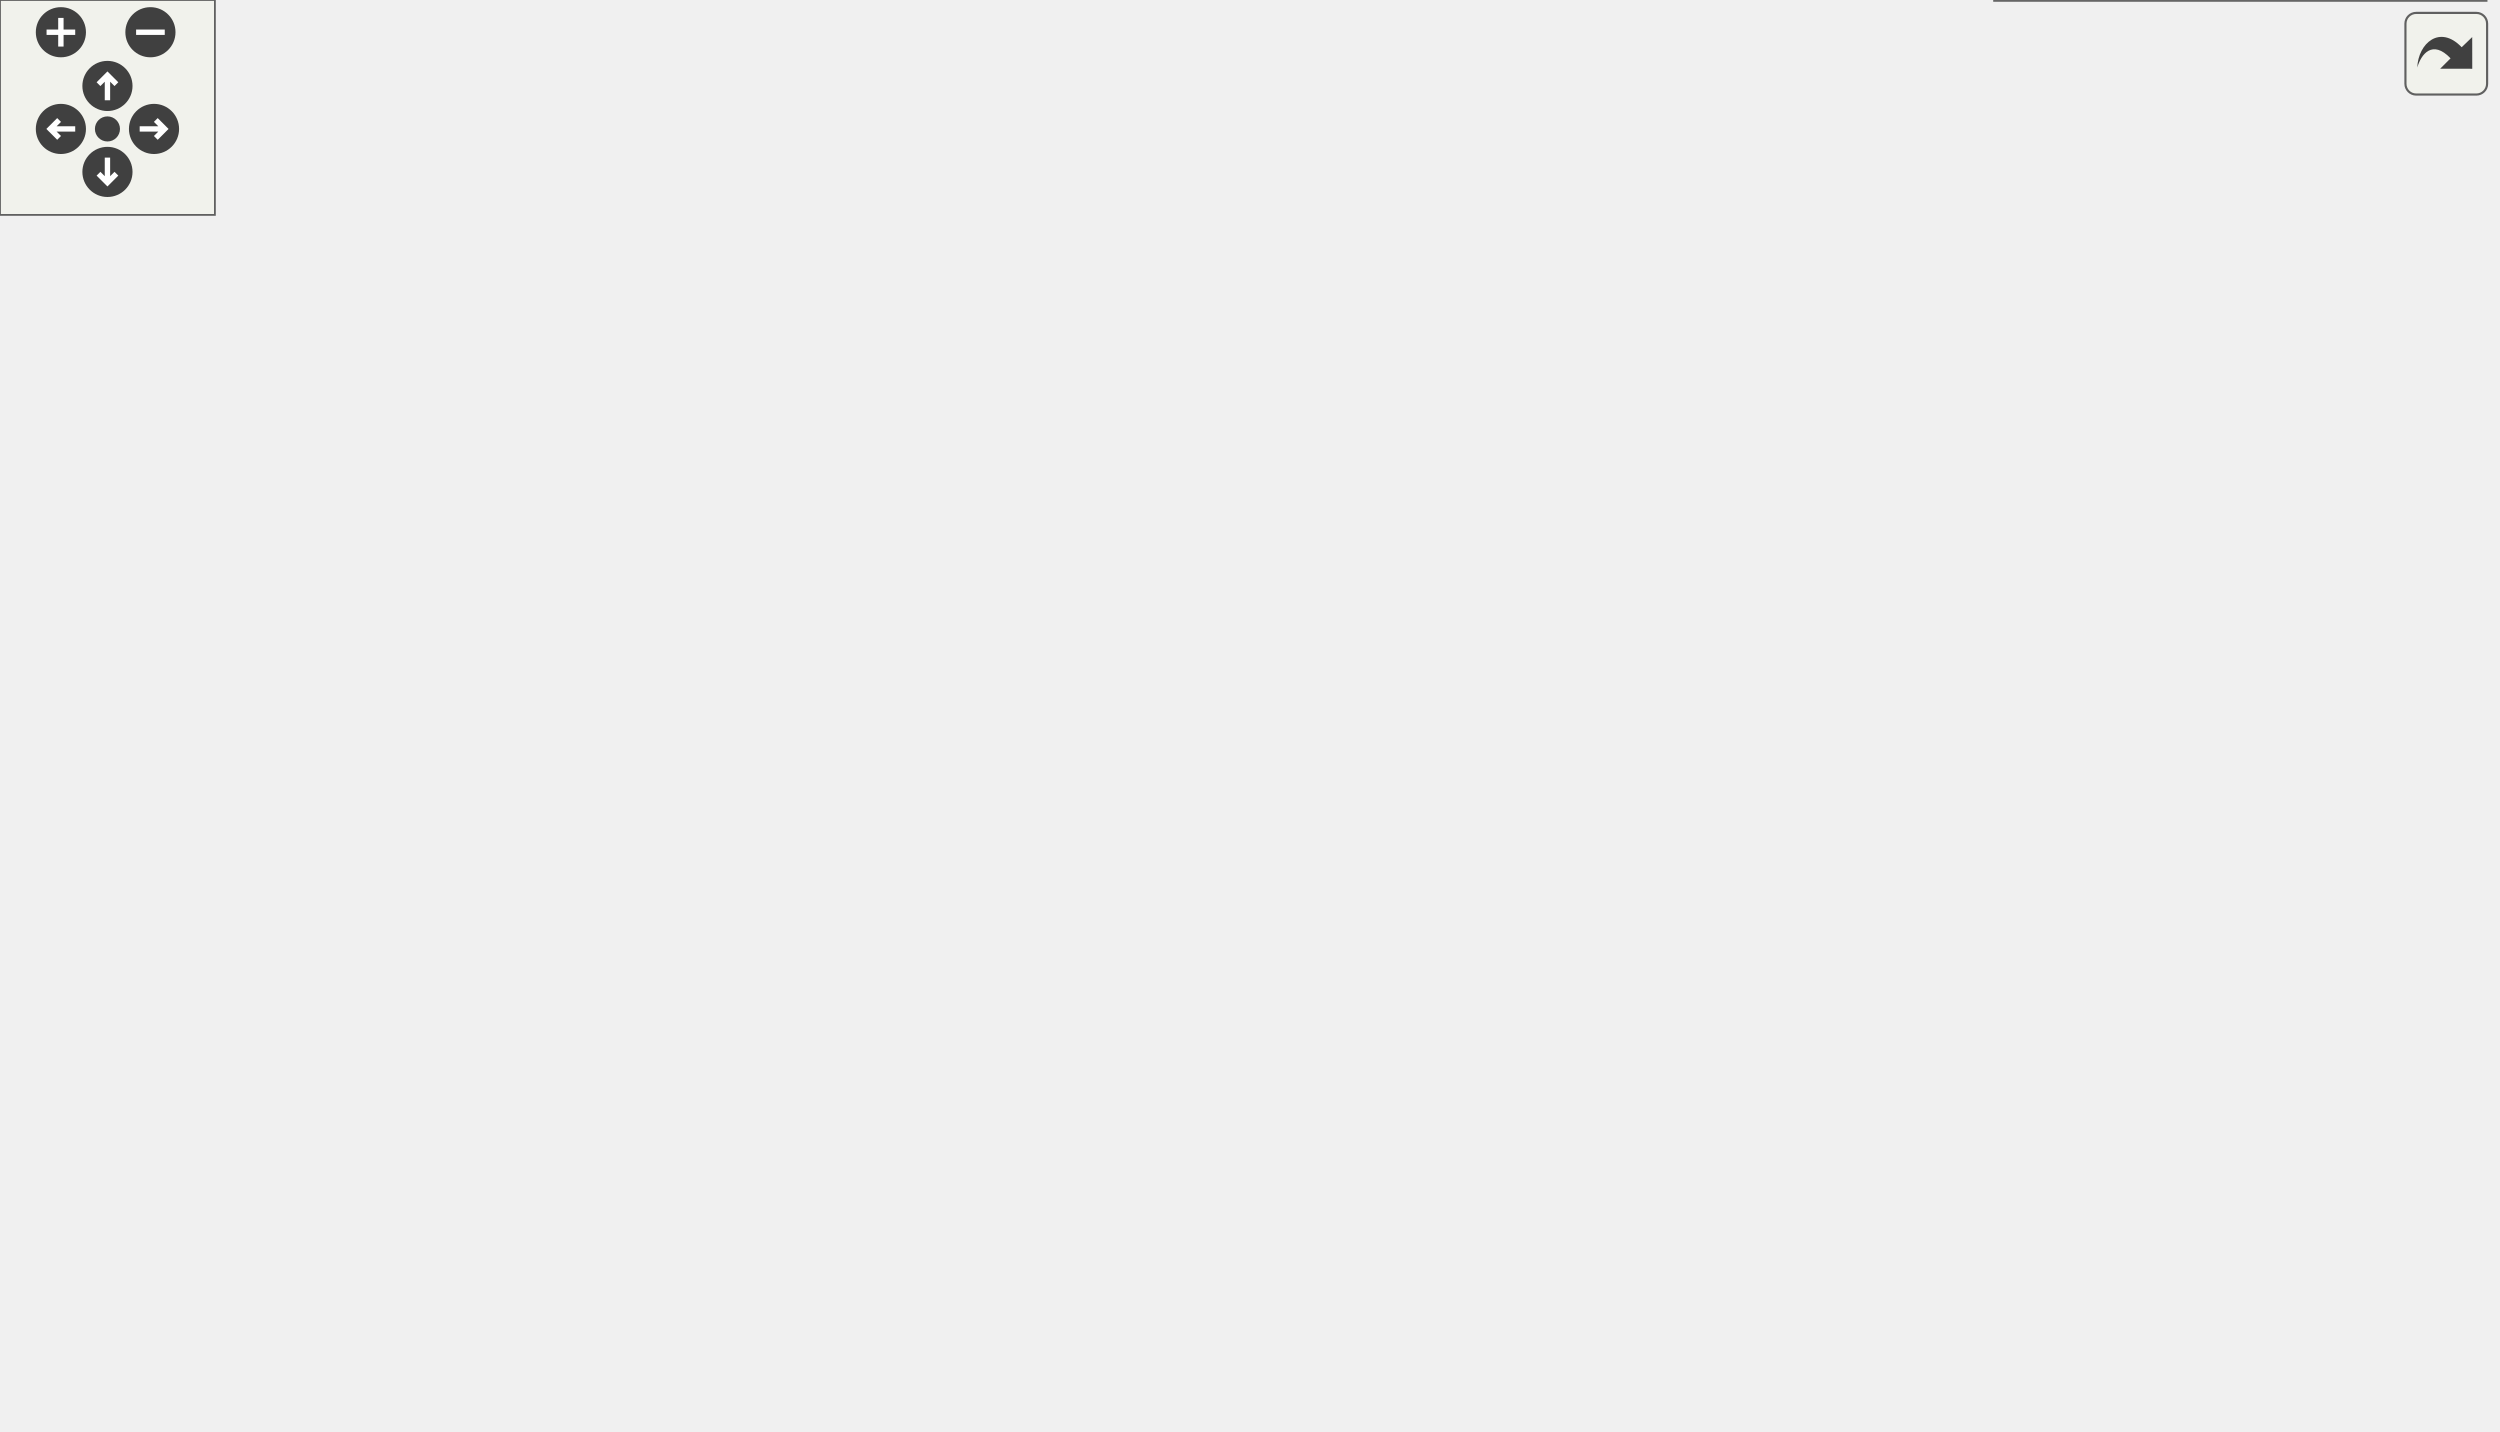
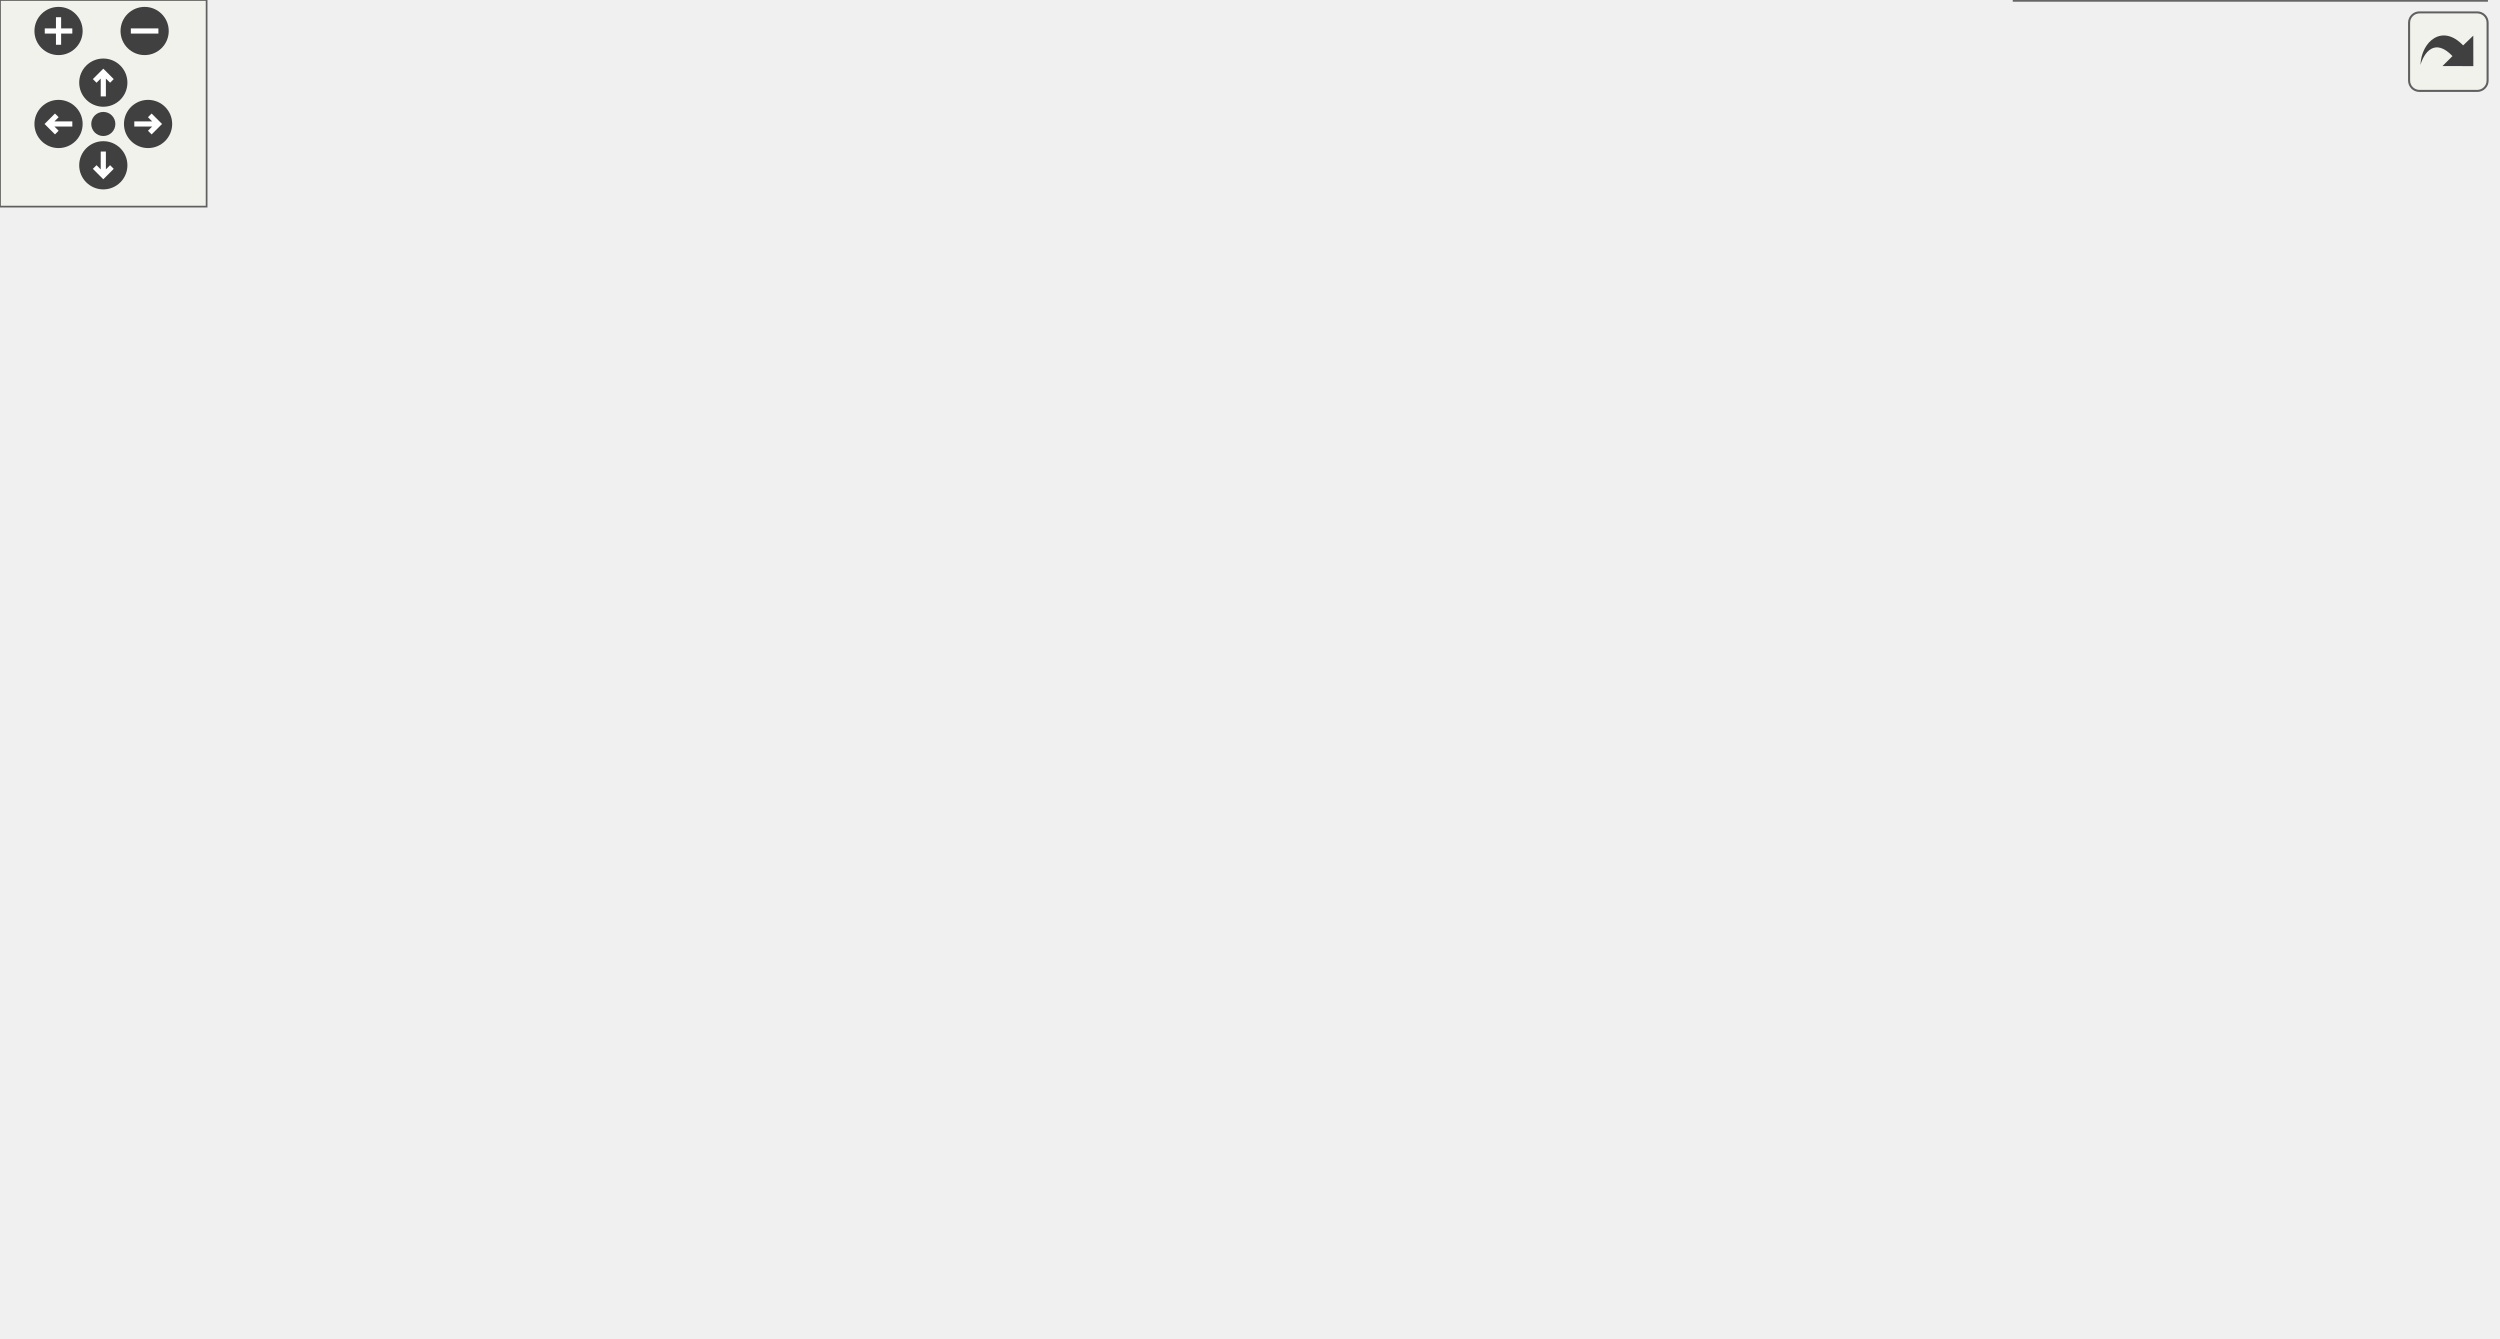
<svg xmlns="http://www.w3.org/2000/svg" xmlns:xlink="http://www.w3.org/1999/xlink" id="main" version="1.1" xml:space="preserve">
  <style type="text/css">
.edge:hover path { stroke: red; }
.edge:hover polygon { stroke: red; fill: red; }
</style>
  <defs>
    <circle id="rim" cx="0" cy="0" r="7" />
    <circle id="rim2" cx="0" cy="0" r="3.5" />
    <g id="zoomPlus">
      <use xlink:href="#rim" fill="#404040">
        <set attributeName="fill" to="#808080" begin="zoomplus.mouseover" end="zoomplus.mouseout" />
      </use>
      <path d="M-4,0h8M0,-4v8" fill="none" stroke="white" stroke-width="1.5" pointer-events="none" />
    </g>
    <g id="zoomMin">
      <use xlink:href="#rim" fill="#404040">
        <set attributeName="fill" to="#808080" begin="zoomminus.mouseover" end="zoomminus.mouseout" />
      </use>
      <path d="M-4,0h8" fill="none" stroke="white" stroke-width="1.5" pointer-events="none" />
    </g>
    <g id="dirArrow">
      <path fill="none" stroke="white" stroke-width="1.5" d="M0,-3.0v7 M-2.5,-0.5L0,-3.0L2.5,-0.5" />
    </g>
    <g id="resetDef">
      <use xlink:href="#rim2" fill="#404040">
        <set attributeName="fill" to="#808080" begin="reset.mouseover" end="reset.mouseout" />
      </use>
    </g>
  </defs>
  <svg id="graph" class="graph">
    <g id="viewport">
      <g id="node1" class="node">
        <g id="a_node1">
          <a xlink:title="Main loop function for the VCU system. Handles car state transitions, pipes dataflow between modules.">
-             <polygon fill="#999999" stroke="#666666" points="38,-226 0,-226 0,-207 38,-207 38,-226" />
-             <text text-anchor="middle" x="19" y="-214" font-family="Helvetica,sans-Serif" font-size="10.00">loop</text>
+             <polygon fill="#999999" stroke="#666666" points="38,-175 0,-175 0,-156 38,-156 38,-175" />
+             <text text-anchor="middle" x="19" y="-163" font-family="Helvetica,sans-Serif" font-size="10.00">loop</text>
          </a>
        </g>
      </g>
      <g id="node2" class="node">
        <g id="a_node2">
          <a xlink:href="Debug_8hpp.html#a306ca7fb070dd487be4ea4ec3de74b85" target="_top" xlink:title="Sends car status debug info via CAN or serial (if enabled).">
-             <polygon fill="white" stroke="#666666" points="180,-302 74,-302 74,-283 180,-283 180,-302" />
-             <text text-anchor="middle" x="127" y="-290" font-family="Helvetica,sans-Serif" font-size="10.00">DBG_STATUS_CAR</text>
+             <polygon fill="white" stroke="#666666" points="194,-291 88,-291 88,-272 194,-272 194,-291" />
+             <text text-anchor="middle" x="141" y="-279" font-family="Helvetica,sans-Serif" font-size="10.00">DBG_STATUS_CAR</text>
          </a>
        </g>
      </g>
      <g id="edge1" class="edge">
-         <path fill="none" stroke="#63b8ff" d="M28.36,-226.34C38.33,-237.62 55.95,-256.16 74,-268.5 79.44,-272.22 85.55,-275.62 91.62,-278.62" />
-         <polygon fill="#63b8ff" stroke="#63b8ff" points="90.47,-281.95 101.01,-282.99 93.42,-275.6 90.47,-281.95" />
+         <path fill="none" stroke="#63b8ff" d="M24.85,-175.15C33.17,-190.98 51.46,-222.76 74,-243.5 84.21,-252.9 97.14,-260.97 108.85,-267.24" />
+         <polygon fill="#63b8ff" stroke="#63b8ff" points="107.4,-270.43 117.89,-271.86 110.58,-264.19 107.4,-270.43" />
      </g>
      <g id="node5" class="node">
        <g id="a_node5">
          <a xlink:href="Debug_8hpp.html#a9a564faad1bd32a5894d3706e38f1067" target="_top" xlink:title="Prints a line to the serial console for throttle debug.">
-             <polygon fill="white" stroke="#666666" points="507,-264 400,-264 400,-245 507,-245 507,-264" />
-             <text text-anchor="middle" x="453.5" y="-252" font-family="Helvetica,sans-Serif" font-size="10.00">DBGLN_THROTTLE</text>
+             <polygon fill="white" stroke="#666666" points="535,-111 428,-111 428,-92 535,-92 535,-111" />
+             <text text-anchor="middle" x="481.5" y="-99" font-family="Helvetica,sans-Serif" font-size="10.00">DBGLN_THROTTLE</text>
          </a>
        </g>
      </g>
      <g id="edge4" class="edge">
-         <path fill="none" stroke="#63b8ff" d="M38.13,-224.35C48.44,-228.44 61.71,-233.08 74,-235.5 183.44,-257.03 313.92,-258.38 389.58,-256.83" />
-         <polygon fill="#63b8ff" stroke="#63b8ff" points="389.96,-260.32 399.88,-256.59 389.8,-253.32 389.96,-260.32" />
+         <path fill="none" stroke="#63b8ff" d="M27.98,-155.84C37.61,-144.99 54.89,-127.93 74,-120.5 188.77,-75.89 335.69,-83.22 417.78,-92.44" />
+         <polygon fill="#63b8ff" stroke="#63b8ff" points="417.61,-95.94 427.95,-93.63 418.43,-88.99 417.61,-95.94" />
      </g>
      <g id="node7" class="node">
        <g id="a_node7">
-           <a xlink:href="classBMS.html#aef0fbca3e0f970d2bbdaec28486b7d59" target="_top" xlink:title="Returns true if HV has been started.">
-             <polygon fill="white" stroke="#666666" points="170.5,-226 83.5,-226 83.5,-207 170.5,-207 170.5,-226" />
-             <text text-anchor="middle" x="127" y="-214" font-family="Helvetica,sans-Serif" font-size="10.00">BMS::hvReady</text>
+           <a xlink:href="classBMS.html#ac4529cdd9f90af5b41eff61d15595852" target="_top" xlink:title="Returns true if HV has been started.">
+             <polygon fill="white" stroke="#666666" points="185.5,-197 96.5,-197 96.5,-178 185.5,-178 185.5,-197" />
+             <text text-anchor="middle" x="141" y="-185" font-family="Helvetica,sans-Serif" font-size="10.00">BMS::hv_ready</text>
          </a>
        </g>
      </g>
      <g id="edge6" class="edge">
-         <path fill="none" stroke="#63b8ff" d="M38.46,-216.5C48.1,-216.5 60.44,-216.5 72.79,-216.5" />
-         <polygon fill="#63b8ff" stroke="#63b8ff" points="73.11,-220 83.11,-216.5 73.11,-213 73.11,-220" />
+         <path fill="none" stroke="#63b8ff" d="M38.23,-168.84C51.11,-171.2 69.08,-174.5 86.35,-177.66" />
+         <polygon fill="#63b8ff" stroke="#63b8ff" points="85.93,-181.14 96.39,-179.51 87.19,-174.26 85.93,-181.14" />
      </g>
      <g id="node8" class="node">
        <g id="a_node8">
+           <a xlink:href="classPedal.html#a4ff4c5cf21550badfbb93b239b6bdee5" target="_top" xlink:title="Updates the CAN frame with the current pedal values.">
+             <polygon fill="white" stroke="#666666" points="208,-159.5 74,-159.5 74,-129.5 208,-129.5 208,-159.5" />
+             <text text-anchor="start" x="82" y="-147.5" font-family="Helvetica,sans-Serif" font-size="10.00">Pedal::pedal_can_frame</text>
+             <text text-anchor="middle" x="141" y="-136.5" font-family="Helvetica,sans-Serif" font-size="10.00">_stop_motor</text>
+           </a>
+         </g>
+       </g>
+       <g id="edge7" class="edge">
+         <path fill="none" stroke="#63b8ff" d="M38.23,-162.31C45.48,-161.04 54.34,-159.49 63.79,-157.84" />
+         <polygon fill="#63b8ff" stroke="#63b8ff" points="64.55,-161.26 73.8,-156.09 63.34,-154.36 64.55,-161.26" />
+       </g>
+       <g id="node9" class="node">
+         <g id="a_node9">
+           <a xlink:href="classPedal.html#aef9f2037f590fd4b41f3c50a7c2b3568" target="_top" xlink:title="Updates pedal sensor readings, applies filtering, and checks for faults.">
+             <polygon fill="white" stroke="#666666" points="199,-234 83,-234 83,-215 199,-215 199,-234" />
+             <text text-anchor="middle" x="141" y="-222" font-family="Helvetica,sans-Serif" font-size="10.00">Pedal::pedal_update</text>
+           </a>
+         </g>
+       </g>
+       <g id="edge8" class="edge">
+         <path fill="none" stroke="#63b8ff" d="M30.35,-175.31C40.66,-184.59 57.32,-198.28 74,-206.5 77.84,-208.39 81.9,-210.1 86.05,-211.65" />
+         <polygon fill="#63b8ff" stroke="#63b8ff" points="85.22,-215.07 95.82,-214.98 87.48,-208.45 85.22,-215.07" />
+       </g>
+       <g id="node18" class="node">
+         <g id="a_node18">
          <a xlink:href="main_8cpp.html#a1ea17ca2552291c88af3e9ec6804264b" target="_top" xlink:title=" ">
-             <polygon fill="white" stroke="#666666" points="172,-189 82,-189 82,-170 172,-170 172,-189" />
-             <text text-anchor="middle" x="127" y="-177" font-family="Helvetica,sans-Serif" font-size="10.00">scheduler_bms</text>
-           </a>
-         </g>
-       </g>
-       <g id="edge7" class="edge">
-         <path fill="none" stroke="#63b8ff" d="M38.46,-210.06C52.35,-205.21 71.83,-198.41 88.89,-192.45" />
-         <polygon fill="#63b8ff" stroke="#63b8ff" points="90.31,-195.66 98.6,-189.06 88,-189.06 90.31,-195.66" />
-       </g>
-       <g id="node14" class="node">
-         <g id="a_node14">
-           <a xlink:href="classPedal.html#a0ec014fb5ce414deded33ae3db05e231" target="_top" xlink:title="Updates pedal sensor readings, applies filtering, and checks for faults.">
-             <polygon fill="white" stroke="#666666" points="168.5,-116 85.5,-116 85.5,-97 168.5,-97 168.5,-116" />
-             <text text-anchor="middle" x="127" y="-104" font-family="Helvetica,sans-Serif" font-size="10.00">Pedal::update</text>
-           </a>
-         </g>
-       </g>
-       <g id="edge14" class="edge">
-         <path fill="none" stroke="#63b8ff" d="M29.41,-206.74C47.45,-188.02 87.1,-146.87 109.59,-123.53" />
-         <polygon fill="#63b8ff" stroke="#63b8ff" points="112.35,-125.71 116.77,-116.08 107.31,-120.85 112.35,-125.71" />
+             <polygon fill="white" stroke="#666666" points="186,-73 96,-73 96,-54 186,-54 186,-73" />
+             <text text-anchor="middle" x="141" y="-61" font-family="Helvetica,sans-Serif" font-size="10.00">scheduler_bms</text>
+           </a>
+         </g>
+       </g>
+       <g id="edge18" class="edge">
+         <path fill="none" stroke="#63b8ff" d="M24.22,-155.92C31.85,-139.61 49.48,-106.41 74,-87.5 79.38,-83.35 85.55,-79.87 91.91,-76.96" />
+         <polygon fill="#63b8ff" stroke="#63b8ff" points="93.38,-80.14 101.29,-73.1 90.71,-73.67 93.38,-80.14" />
      </g>
      <g id="node3" class="node">
        <g id="a_node3">
          <a xlink:href="namespaceDebug__CAN.html#a33ac5d84927aea929dc26f0820dd58c8" target="_top" xlink:title="Sends a debug car status message over CAN.">
-             <polygon fill="white" stroke="#666666" points="350,-339 219,-339 219,-320 350,-320 350,-339" />
-             <text text-anchor="middle" x="284.5" y="-327" font-family="Helvetica,sans-Serif" font-size="10.00">Debug_CAN::status_car</text>
+             <polygon fill="white" stroke="#666666" points="378,-291 247,-291 247,-272 378,-272 378,-291" />
+             <text text-anchor="middle" x="312.5" y="-279" font-family="Helvetica,sans-Serif" font-size="10.00">Debug_CAN::status_car</text>
          </a>
        </g>
      </g>
      <g id="edge2" class="edge">
-         <path fill="none" stroke="#63b8ff" d="M168.05,-302.03C188.01,-306.78 212.35,-312.57 233.53,-317.61" />
-         <polygon fill="#63b8ff" stroke="#63b8ff" points="232.78,-321.03 243.32,-319.94 234.4,-314.22 232.78,-321.03" />
+         <path fill="none" stroke="#63b8ff" d="M194.24,-281.5C207.62,-281.5 222.28,-281.5 236.57,-281.5" />
+         <polygon fill="#63b8ff" stroke="#63b8ff" points="236.88,-285 246.88,-281.5 236.88,-278 236.88,-285" />
      </g>
      <g id="node4" class="node">
        <g id="a_node4">
          <a xlink:href="namespaceDebug__Serial.html#a0f4070c8db2109f53b11b93580bb9472" target="_top" xlink:title="Prints the current car status to the serial console. This function formats and sends the current car ...">
-             <polygon fill="white" stroke="#666666" points="353,-302 216,-302 216,-283 353,-283 353,-302" />
-             <text text-anchor="middle" x="284.5" y="-290" font-family="Helvetica,sans-Serif" font-size="10.00">Debug_Serial::status_car</text>
+             <polygon fill="white" stroke="#666666" points="381,-328 244,-328 244,-309 381,-309 381,-328" />
+             <text text-anchor="middle" x="312.5" y="-316" font-family="Helvetica,sans-Serif" font-size="10.00">Debug_Serial::status_car</text>
          </a>
        </g>
      </g>
      <g id="edge3" class="edge">
-         <path fill="none" stroke="#63b8ff" d="M180.21,-292.5C188.46,-292.5 197.13,-292.5 205.81,-292.5" />
-         <polygon fill="#63b8ff" stroke="#63b8ff" points="205.96,-296 215.96,-292.5 205.96,-289 205.96,-296" />
+         <path fill="none" stroke="#63b8ff" d="M185.65,-291.03C207.61,-295.82 234.43,-301.68 257.65,-306.75" />
+         <polygon fill="#63b8ff" stroke="#63b8ff" points="257.19,-310.23 267.7,-308.94 258.68,-303.39 257.19,-310.23" />
      </g>
      <g id="node6" class="node">
        <g id="a_node6">
          <a xlink:href="namespaceDebug__Serial.html#a756fa9286151426012a6f8e178a6c550" target="_top" xlink:title="Prints a string AND a newline to the serial console.">
-             <polygon fill="white" stroke="#666666" points="685,-264 566,-264 566,-245 685,-245 685,-264" />
-             <text text-anchor="middle" x="625.5" y="-252" font-family="Helvetica,sans-Serif" font-size="10.00">Debug_Serial::println</text>
+             <polygon fill="white" stroke="#666666" points="713,-111 594,-111 594,-92 713,-92 713,-111" />
+             <text text-anchor="middle" x="653.5" y="-99" font-family="Helvetica,sans-Serif" font-size="10.00">Debug_Serial::println</text>
          </a>
        </g>
      </g>
      <g id="edge5" class="edge">
-         <path fill="none" stroke="#63b8ff" d="M507.36,-254.5C522.55,-254.5 539.35,-254.5 555.36,-254.5" />
-         <polygon fill="#63b8ff" stroke="#63b8ff" points="555.75,-258 565.75,-254.5 555.75,-251 555.75,-258" />
-       </g>
-       <g id="node9" class="node">
-         <g id="a_node9">
-           <a xlink:href="classBMS.html#a98029edf98499c9a9505fd34462bf272" target="_top" xlink:title="Attempts to start HV. First check BMS is in standby(3) state, then send the HV start command....">
-             <polygon fill="white" stroke="#666666" points="327.5,-190 241.5,-190 241.5,-171 327.5,-171 327.5,-190" />
-             <text text-anchor="middle" x="284.5" y="-178" font-family="Helvetica,sans-Serif" font-size="10.00">BMS::checkHv</text>
-           </a>
-         </g>
-       </g>
-       <g id="edge8" class="edge">
-         <path fill="none" stroke="#63b8ff" d="M172.14,-179.78C190.56,-179.9 212.1,-180.04 231.3,-180.16" />
-         <polygon fill="#63b8ff" stroke="#63b8ff" points="231.37,-183.66 241.39,-180.23 231.41,-176.66 231.37,-183.66" />
+         <path fill="none" stroke="#63b8ff" d="M535.36,-101.5C550.55,-101.5 567.35,-101.5 583.36,-101.5" />
+         <polygon fill="#63b8ff" stroke="#63b8ff" points="583.75,-105 593.75,-101.5 583.75,-98 583.75,-105" />
      </g>
      <g id="node10" class="node">
        <g id="a_node10">
-           <a xlink:href="Debug_8hpp.html#a5811a65cdb8fc3c5255f57301cbb8481" target="_top" xlink:title="Sends BMS debug info via CAN or serial (if enabled).">
-             <polygon fill="white" stroke="#666666" points="507,-190 400,-190 400,-171 507,-171 507,-190" />
-             <text text-anchor="middle" x="453.5" y="-178" font-family="Helvetica,sans-Serif" font-size="10.00">DBG_BMS_STATUS</text>
+           <a xlink:href="classPedal.html#ab4523086bb60bc43d692198206885f3b" target="_top" xlink:title="Checks for a fault between two pedal sensor readings.">
+             <polygon fill="white" stroke="#666666" points="367.5,-177.5 257.5,-177.5 257.5,-147.5 367.5,-147.5 367.5,-177.5" />
+             <text text-anchor="start" x="265.5" y="-165.5" font-family="Helvetica,sans-Serif" font-size="10.00">Pedal::check_pedal</text>
+             <text text-anchor="middle" x="312.5" y="-154.5" font-family="Helvetica,sans-Serif" font-size="10.00">_fault</text>
          </a>
        </g>
      </g>
      <g id="edge9" class="edge">
-         <path fill="none" stroke="#63b8ff" d="M327.64,-180.5C346.49,-180.5 369.1,-180.5 389.87,-180.5" />
-         <polygon fill="#63b8ff" stroke="#63b8ff" points="389.9,-184 399.9,-180.5 389.9,-177 389.9,-184" />
+         <path fill="none" stroke="#63b8ff" d="M182.6,-214.94C191.1,-212.51 199.94,-209.68 208,-206.5 224.83,-199.86 227.48,-194.88 244,-187.5 248.73,-185.39 253.69,-183.3 258.7,-181.3" />
+         <polygon fill="#63b8ff" stroke="#63b8ff" points="260.27,-184.44 268.31,-177.54 257.72,-177.92 260.27,-184.44" />
+       </g>
+       <g id="node11" class="node">
+         <g id="a_node11">
+           <a xlink:href="Debug_8hpp.html#a27a4d84e5afbe5f46066606c2cfcd97d" target="_top" xlink:title="Sends throttle fault debug info via CAN or serial (if enabled). Overloads for fault status with or wi...">
+             <polygon fill="white" stroke="#666666" points="546,-246 417,-246 417,-227 546,-227 546,-246" />
+             <text text-anchor="middle" x="481.5" y="-234" font-family="Helvetica,sans-Serif" font-size="10.00">DBG_THROTTLE_FAULT</text>
+           </a>
+         </g>
+       </g>
+       <g id="edge16" class="edge">
+         <path fill="none" stroke="#63b8ff" d="M199.04,-226.52C256.15,-228.55 344.3,-231.67 406.71,-233.88" />
+         <polygon fill="#63b8ff" stroke="#63b8ff" points="406.76,-237.39 416.88,-234.24 407.01,-230.39 406.76,-237.39" />
+       </g>
+       <g id="node17" class="node">
+         <g id="a_node17">
+           <a xlink:href="classRingBuffer.html#ad30671837bc9ec407735ecedaeabf36c" target="_top" xlink:title="Pushes a new value into the ring buffer. This will overwrite the oldest value if the buffer is full.">
+             <polygon fill="white" stroke="#666666" points="361,-215 264,-215 264,-196 361,-196 361,-215" />
+             <text text-anchor="middle" x="312.5" y="-203" font-family="Helvetica,sans-Serif" font-size="10.00">RingBuffer::push</text>
+           </a>
+         </g>
+       </g>
+       <g id="edge17" class="edge">
+         <path fill="none" stroke="#63b8ff" d="M199.38,-218.07C216.89,-216.11 236.13,-213.95 253.67,-211.98" />
+         <polygon fill="#63b8ff" stroke="#63b8ff" points="254.22,-215.44 263.76,-210.85 253.44,-208.49 254.22,-215.44" />
+       </g>
+       <g id="edge10" class="edge">
+         <path fill="none" stroke="#63b8ff" d="M356.25,-177.58C364.52,-180.71 373.08,-184.09 381,-187.5 405.93,-198.22 433.57,-211.99 453.38,-222.2" />
+         <polygon fill="#63b8ff" stroke="#63b8ff" points="451.94,-225.4 462.42,-226.9 455.16,-219.18 451.94,-225.4" />
+       </g>
+       <g id="node14" class="node">
+         <g id="a_node14">
+           <a xlink:href="Debug_8hpp.html#afa1e089b7149386f290d4ebb4d373bf6" target="_top" xlink:title="Sends throttle pedal input debug info via CAN or serial (if enabled).">
+             <polygon fill="white" stroke="#666666" points="536.5,-172 426.5,-172 426.5,-153 536.5,-153 536.5,-172" />
+             <text text-anchor="middle" x="481.5" y="-160" font-family="Helvetica,sans-Serif" font-size="10.00">DBG_THROTTLE_IN</text>
+           </a>
+         </g>
+       </g>
+       <g id="edge13" class="edge">
+         <path fill="none" stroke="#63b8ff" d="M367.72,-162.5C383.11,-162.5 400.02,-162.5 415.96,-162.5" />
+         <polygon fill="#63b8ff" stroke="#63b8ff" points="416.27,-166 426.27,-162.5 416.27,-159 416.27,-166" />
+       </g>
+       <g id="node12" class="node">
+         <g id="a_node12">
+           <a xlink:href="namespaceDebug__CAN.html#a8e6443068f8aa21ba673ad7bc132e739" target="_top" xlink:title="Sends a debug throttle fault message over CAN with a float value.">
+             <polygon fill="white" stroke="#666666" points="711.5,-245.5 595.5,-245.5 595.5,-215.5 711.5,-215.5 711.5,-245.5" />
+             <text text-anchor="start" x="603.5" y="-233.5" font-family="Helvetica,sans-Serif" font-size="10.00">Debug_CAN::throttle</text>
+             <text text-anchor="middle" x="653.5" y="-222.5" font-family="Helvetica,sans-Serif" font-size="10.00">_fault</text>
+           </a>
+         </g>
+       </g>
+       <g id="edge11" class="edge">
+         <path fill="none" stroke="#63b8ff" d="M546.29,-234.25C559,-233.8 572.39,-233.33 585.21,-232.87" />
+         <polygon fill="#63b8ff" stroke="#63b8ff" points="585.48,-236.37 595.35,-232.52 585.24,-229.37 585.48,-236.37" />
      </g>
      <g id="node13" class="node">
        <g id="a_node13">
-           <a xlink:href="Debug_8hpp.html#a8e8d6e3de15309922f25c12f4d7cf727" target="_top" xlink:title="Prints a line to the serial console for general debug.">
-             <polygon fill="white" stroke="#666666" points="504.5,-227 402.5,-227 402.5,-208 504.5,-208 504.5,-227" />
-             <text text-anchor="middle" x="453.5" y="-215" font-family="Helvetica,sans-Serif" font-size="10.00">DBGLN_GENERAL</text>
+           <a xlink:href="namespaceDebug__Serial.html#aa73ff8f930647f4c70741b4e50ef6a5d" target="_top" xlink:title="Prints a throttle fault message to the serial console. This function formats and sends the throttle f...">
+             <polygon fill="white" stroke="#666666" points="715,-293.5 592,-293.5 592,-263.5 715,-263.5 715,-293.5" />
+             <text text-anchor="start" x="600" y="-281.5" font-family="Helvetica,sans-Serif" font-size="10.00">Debug_Serial::throttle</text>
+             <text text-anchor="middle" x="653.5" y="-270.5" font-family="Helvetica,sans-Serif" font-size="10.00">_fault</text>
          </a>
        </g>
      </g>
      <g id="edge12" class="edge">
-         <path fill="none" stroke="#63b8ff" d="M327.64,-189.84C349.44,-194.67 376.27,-200.61 399.47,-205.75" />
-         <polygon fill="#63b8ff" stroke="#63b8ff" points="398.98,-209.23 409.5,-207.97 400.49,-202.39 398.98,-209.23" />
-       </g>
-       <g id="node11" class="node">
-         <g id="a_node11">
-           <a xlink:href="namespaceDebug__CAN.html#ab78e4ce29a20ab1dae2db225def6b747" target="_top" xlink:title="Sends a debug BMS status message over CAN.">
-             <polygon fill="white" stroke="#666666" points="694,-227 557,-227 557,-208 694,-208 694,-227" />
-             <text text-anchor="middle" x="625.5" y="-215" font-family="Helvetica,sans-Serif" font-size="10.00">Debug_CAN::status_bms</text>
-           </a>
-         </g>
-       </g>
-       <g id="edge10" class="edge">
-         <path fill="none" stroke="#63b8ff" d="M498.28,-190.03C520.3,-194.82 547.2,-200.68 570.5,-205.75" />
-         <polygon fill="#63b8ff" stroke="#63b8ff" points="570.06,-209.23 580.57,-207.94 571.55,-202.39 570.06,-209.23" />
-       </g>
-       <g id="node12" class="node">
-         <g id="a_node12">
-           <a xlink:href="namespaceDebug__Serial.html#a6c4d64b8a917b7e18071210c43c1a98f" target="_top" xlink:title="Prints the current BMS status to the serial console. This function formats and sends the current BMS ...">
-             <polygon fill="white" stroke="#666666" points="697,-190 554,-190 554,-171 697,-171 697,-190" />
-             <text text-anchor="middle" x="625.5" y="-178" font-family="Helvetica,sans-Serif" font-size="10.00">Debug_Serial::status_bms</text>
-           </a>
-         </g>
-       </g>
-       <g id="edge11" class="edge">
-         <path fill="none" stroke="#63b8ff" d="M507.36,-180.5C518.86,-180.5 531.27,-180.5 543.58,-180.5" />
-         <polygon fill="#63b8ff" stroke="#63b8ff" points="543.86,-184 553.86,-180.5 543.86,-177 543.86,-184" />
-       </g>
-       <g id="edge13" class="edge">
-         <path fill="none" stroke="#63b8ff" d="M498.28,-227.03C520.3,-231.82 547.2,-237.68 570.5,-242.75" />
-         <polygon fill="#63b8ff" stroke="#63b8ff" points="570.06,-246.23 580.57,-244.94 571.55,-239.39 570.06,-246.23" />
+         <path fill="none" stroke="#63b8ff" d="M521.08,-246.03C539.09,-250.48 561.11,-255.92 581.95,-261.07" />
+         <polygon fill="#63b8ff" stroke="#63b8ff" points="581.19,-264.49 591.74,-263.49 582.87,-257.69 581.19,-264.49" />
      </g>
      <g id="node15" class="node">
        <g id="a_node15">
-           <a xlink:href="classPedal.html#a4025bb96ea422dbba6d3b604a1066bc7" target="_top" xlink:title="Checks for a fault between two pedal sensor readings.">
-             <polygon fill="white" stroke="#666666" points="348.5,-97 220.5,-97 220.5,-78 348.5,-78 348.5,-97" />
-             <text text-anchor="middle" x="284.5" y="-85" font-family="Helvetica,sans-Serif" font-size="10.00">Pedal::checkPedalFault</text>
-           </a>
-         </g>
-       </g>
-       <g id="edge15" class="edge">
-         <path fill="none" stroke="#63b8ff" d="M168.86,-101.51C181.53,-99.96 195.9,-98.2 210.08,-96.47" />
-         <polygon fill="#63b8ff" stroke="#63b8ff" points="210.85,-99.9 220.35,-95.22 210,-92.96 210.85,-99.9" />
+           <a xlink:href="namespaceDebug__CAN.html#a5c26a2303b6fa92439c0a693728d760e" target="_top" xlink:title="Sends a debug throttle input message over CAN.">
+             <polygon fill="white" stroke="#666666" points="719,-160 588,-160 588,-141 719,-141 719,-160" />
+             <text text-anchor="middle" x="653.5" y="-148" font-family="Helvetica,sans-Serif" font-size="10.00">Debug_CAN::throttle_in</text>
+           </a>
+         </g>
+       </g>
+       <g id="edge14" class="edge">
+         <path fill="none" stroke="#63b8ff" d="M536.76,-158.67C549.69,-157.76 563.72,-156.77 577.4,-155.8" />
+         <polygon fill="#63b8ff" stroke="#63b8ff" points="578.04,-159.26 587.77,-155.07 577.55,-152.28 578.04,-159.26" />
      </g>
      <g id="node16" class="node">
        <g id="a_node16">
-           <a xlink:href="Debug_8hpp.html#a27a4d84e5afbe5f46066606c2cfcd97d" target="_top" xlink:title="Sends throttle fault debug info via CAN or serial (if enabled). Overloads for fault status with or wi...">
-             <polygon fill="white" stroke="#666666" points="518,-116 389,-116 389,-97 518,-97 518,-116" />
-             <text text-anchor="middle" x="453.5" y="-104" font-family="Helvetica,sans-Serif" font-size="10.00">DBG_THROTTLE_FAULT</text>
-           </a>
-         </g>
-       </g>
-       <g id="edge22" class="edge">
-         <path fill="none" stroke="#63b8ff" d="M168.77,-106.5C221.28,-106.5 313.52,-106.5 378.55,-106.5" />
-         <polygon fill="#63b8ff" stroke="#63b8ff" points="378.74,-110 388.74,-106.5 378.74,-103 378.74,-110" />
+           <a xlink:href="namespaceDebug__Serial.html#a9e68fe4f00e7b1bf1a9c2addc2222a9b" target="_top" xlink:title="Prints a throttle input message to the serial console. This function formats and sends the throttle i...">
+             <polygon fill="white" stroke="#666666" points="722,-197 585,-197 585,-178 722,-178 722,-197" />
+             <text text-anchor="middle" x="653.5" y="-185" font-family="Helvetica,sans-Serif" font-size="10.00">Debug_Serial::throttle_in</text>
+           </a>
+         </g>
+       </g>
+       <g id="edge15" class="edge">
+         <path fill="none" stroke="#63b8ff" d="M536.76,-170.48C549.81,-172.4 563.99,-174.48 577.8,-176.51" />
+         <polygon fill="#63b8ff" stroke="#63b8ff" points="577.37,-179.99 587.77,-177.98 578.38,-173.06 577.37,-179.99" />
+       </g>
+       <g id="node19" class="node">
+         <g id="a_node19">
+           <a xlink:href="classBMS.html#a2b5ec1ea35cac26d5defeb652f721975" target="_top" xlink:title="Attempts to start HV. First check BMS is in standby(3) state, then send the HV start command....">
+             <polygon fill="white" stroke="#666666" points="357.5,-73 267.5,-73 267.5,-54 357.5,-54 357.5,-73" />
+             <text text-anchor="middle" x="312.5" y="-61" font-family="Helvetica,sans-Serif" font-size="10.00">BMS::check_hv</text>
+           </a>
+         </g>
+       </g>
+       <g id="edge19" class="edge">
+         <path fill="none" stroke="#63b8ff" d="M186.09,-63.5C207.78,-63.5 234.13,-63.5 257.07,-63.5" />
+         <polygon fill="#63b8ff" stroke="#63b8ff" points="257.34,-67 267.33,-63.5 257.33,-60 257.34,-67" />
+       </g>
+       <g id="node20" class="node">
+         <g id="a_node20">
+           <a xlink:href="Debug_8hpp.html#a5811a65cdb8fc3c5255f57301cbb8481" target="_top" xlink:title="Sends BMS debug info via CAN or serial (if enabled).">
+             <polygon fill="white" stroke="#666666" points="535,-37 428,-37 428,-18 535,-18 535,-37" />
+             <text text-anchor="middle" x="481.5" y="-25" font-family="Helvetica,sans-Serif" font-size="10.00">DBG_BMS_STATUS</text>
+           </a>
+         </g>
+       </g>
+       <g id="edge20" class="edge">
+         <path fill="none" stroke="#63b8ff" d="M357.81,-53.95C378.85,-49.41 404.17,-43.95 426.33,-39.18" />
+         <polygon fill="#63b8ff" stroke="#63b8ff" points="427.23,-42.56 436.27,-37.03 425.76,-35.72 427.23,-42.56" />
+       </g>
+       <g id="node23" class="node">
+         <g id="a_node23">
+           <a xlink:href="Debug_8hpp.html#a8e8d6e3de15309922f25c12f4d7cf727" target="_top" xlink:title="Prints a line to the serial console for general debug.">
+             <polygon fill="white" stroke="#666666" points="532.5,-74 430.5,-74 430.5,-55 532.5,-55 532.5,-74" />
+             <text text-anchor="middle" x="481.5" y="-62" font-family="Helvetica,sans-Serif" font-size="10.00">DBGLN_GENERAL</text>
+           </a>
+         </g>
+       </g>
+       <g id="edge23" class="edge">
+         <path fill="none" stroke="#63b8ff" d="M357.81,-63.77C376.91,-63.88 399.54,-64.02 420.13,-64.14" />
+         <polygon fill="#63b8ff" stroke="#63b8ff" points="420.35,-67.64 430.37,-64.2 420.39,-60.64 420.35,-67.64" />
+       </g>
+       <g id="node21" class="node">
+         <g id="a_node21">
+           <a xlink:href="namespaceDebug__CAN.html#ab78e4ce29a20ab1dae2db225def6b747" target="_top" xlink:title="Sends a debug BMS status message over CAN.">
+             <polygon fill="white" stroke="#666666" points="722,-19 585,-19 585,0 722,0 722,-19" />
+             <text text-anchor="middle" x="653.5" y="-7" font-family="Helvetica,sans-Serif" font-size="10.00">Debug_CAN::status_bms</text>
+           </a>
+         </g>
+       </g>
+       <g id="edge21" class="edge">
+         <path fill="none" stroke="#63b8ff" d="M535.36,-21.9C547.86,-20.58 561.46,-19.14 574.81,-17.73" />
+         <polygon fill="#63b8ff" stroke="#63b8ff" points="575.37,-21.19 584.95,-16.65 574.63,-14.23 575.37,-21.19" />
      </g>
      <g id="node22" class="node">
        <g id="a_node22">
-           <a xlink:href="classRingBuffer.html#ad30671837bc9ec407735ecedaeabf36c" target="_top" xlink:title="Pushes a new value into the ring buffer. This will overwrite the oldest value if the buffer is full.">
-             <polygon fill="white" stroke="#666666" points="333,-60 236,-60 236,-41 333,-41 333,-60" />
-             <text text-anchor="middle" x="284.5" y="-48" font-family="Helvetica,sans-Serif" font-size="10.00">RingBuffer::push</text>
-           </a>
-         </g>
-       </g>
-       <g id="edge23" class="edge">
-         <path fill="none" stroke="#63b8ff" d="M148.7,-96.94C166.35,-88.99 192.53,-77.7 216,-69.5 222.56,-67.21 229.56,-64.99 236.46,-62.93" />
-         <polygon fill="#63b8ff" stroke="#63b8ff" points="237.83,-66.18 246.46,-60.04 235.88,-59.46 237.83,-66.18" />
-       </g>
-       <g id="edge16" class="edge">
-         <path fill="none" stroke="#63b8ff" d="M348.64,-94.68C358.54,-95.81 368.86,-96.98 378.97,-98.13" />
-         <polygon fill="#63b8ff" stroke="#63b8ff" points="378.67,-101.62 389,-99.28 379.46,-94.67 378.67,-101.62" />
-       </g>
-       <g id="node19" class="node">
-         <g id="a_node19">
-           <a xlink:href="Debug_8hpp.html#afa1e089b7149386f290d4ebb4d373bf6" target="_top" xlink:title="Sends throttle pedal input debug info via CAN or serial (if enabled).">
-             <polygon fill="white" stroke="#666666" points="508.5,-56 398.5,-56 398.5,-37 508.5,-37 508.5,-56" />
-             <text text-anchor="middle" x="453.5" y="-44" font-family="Helvetica,sans-Serif" font-size="10.00">DBG_THROTTLE_IN</text>
-           </a>
-         </g>
-       </g>
-       <g id="edge19" class="edge">
-         <path fill="none" stroke="#63b8ff" d="M324.23,-77.99C347.97,-72.16 378.55,-64.66 403.9,-58.43" />
-         <polygon fill="#63b8ff" stroke="#63b8ff" points="404.81,-61.81 413.69,-56.03 403.14,-55.01 404.81,-61.81" />
-       </g>
-       <g id="node17" class="node">
-         <g id="a_node17">
-           <a xlink:href="namespaceDebug__CAN.html#a8e6443068f8aa21ba673ad7bc132e739" target="_top" xlink:title="Sends a debug throttle fault message over CAN with a float value.">
-             <polygon fill="white" stroke="#666666" points="683.5,-152.5 567.5,-152.5 567.5,-122.5 683.5,-122.5 683.5,-152.5" />
-             <text text-anchor="start" x="575.5" y="-140.5" font-family="Helvetica,sans-Serif" font-size="10.00">Debug_CAN::throttle</text>
-             <text text-anchor="middle" x="625.5" y="-129.5" font-family="Helvetica,sans-Serif" font-size="10.00">_fault</text>
-           </a>
-         </g>
-       </g>
-       <g id="edge17" class="edge">
-         <path fill="none" stroke="#63b8ff" d="M506.89,-116.05C522.73,-118.94 540.34,-122.15 557.02,-125.19" />
-         <polygon fill="#63b8ff" stroke="#63b8ff" points="556.79,-128.71 567.25,-127.06 558.04,-121.82 556.79,-128.71" />
-       </g>
-       <g id="node18" class="node">
-         <g id="a_node18">
-           <a xlink:href="namespaceDebug__Serial.html#aa73ff8f930647f4c70741b4e50ef6a5d" target="_top" xlink:title="Prints a throttle fault message to the serial console. This function formats and sends the throttle f...">
-             <polygon fill="white" stroke="#666666" points="687,-104.5 564,-104.5 564,-74.5 687,-74.5 687,-104.5" />
-             <text text-anchor="start" x="572" y="-92.5" font-family="Helvetica,sans-Serif" font-size="10.00">Debug_Serial::throttle</text>
-             <text text-anchor="middle" x="625.5" y="-81.5" font-family="Helvetica,sans-Serif" font-size="10.00">_fault</text>
-           </a>
-         </g>
-       </g>
-       <g id="edge18" class="edge">
-         <path fill="none" stroke="#63b8ff" d="M518.29,-100.12C529.8,-98.97 541.87,-97.76 553.57,-96.59" />
-         <polygon fill="#63b8ff" stroke="#63b8ff" points="554.13,-100.05 563.74,-95.58 553.44,-93.09 554.13,-100.05" />
-       </g>
-       <g id="node20" class="node">
-         <g id="a_node20">
-           <a xlink:href="namespaceDebug__CAN.html#a5c26a2303b6fa92439c0a693728d760e" target="_top" xlink:title="Sends a debug throttle input message over CAN.">
-             <polygon fill="white" stroke="#666666" points="691,-56 560,-56 560,-37 691,-37 691,-56" />
-             <text text-anchor="middle" x="625.5" y="-44" font-family="Helvetica,sans-Serif" font-size="10.00">Debug_CAN::throttle_in</text>
-           </a>
-         </g>
-       </g>
-       <g id="edge20" class="edge">
-         <path fill="none" stroke="#63b8ff" d="M508.76,-46.5C521.69,-46.5 535.72,-46.5 549.4,-46.5" />
-         <polygon fill="#63b8ff" stroke="#63b8ff" points="549.77,-50 559.77,-46.5 549.77,-43 549.77,-50" />
-       </g>
-       <g id="node21" class="node">
-         <g id="a_node21">
-           <a xlink:href="namespaceDebug__Serial.html#a9e68fe4f00e7b1bf1a9c2addc2222a9b" target="_top" xlink:title="Prints a throttle input message to the serial console. This function formats and sends the throttle i...">
-             <polygon fill="white" stroke="#666666" points="694,-19 557,-19 557,0 694,0 694,-19" />
-             <text text-anchor="middle" x="625.5" y="-7" font-family="Helvetica,sans-Serif" font-size="10.00">Debug_Serial::throttle_in</text>
-           </a>
-         </g>
-       </g>
-       <g id="edge21" class="edge">
-         <path fill="none" stroke="#63b8ff" d="M498.28,-36.97C520.3,-32.18 547.2,-26.32 570.5,-21.25" />
-         <polygon fill="#63b8ff" stroke="#63b8ff" points="571.55,-24.61 580.57,-19.06 570.06,-17.77 571.55,-24.61" />
+           <a xlink:href="namespaceDebug__Serial.html#a6c4d64b8a917b7e18071210c43c1a98f" target="_top" xlink:title="Prints the current BMS status to the serial console. This function formats and sends the current BMS ...">
+             <polygon fill="white" stroke="#666666" points="725,-56 582,-56 582,-37 725,-37 725,-56" />
+             <text text-anchor="middle" x="653.5" y="-44" font-family="Helvetica,sans-Serif" font-size="10.00">Debug_Serial::status_bms</text>
+           </a>
+         </g>
+       </g>
+       <g id="edge22" class="edge">
+         <path fill="none" stroke="#63b8ff" d="M535.36,-33.41C546.86,-34.69 559.27,-36.08 571.58,-37.46" />
+         <polygon fill="#63b8ff" stroke="#63b8ff" points="571.54,-40.97 581.86,-38.61 572.31,-34.02 571.54,-40.97" />
+       </g>
+       <g id="edge24" class="edge">
+         <path fill="none" stroke="#63b8ff" d="M526.28,-74.03C548.3,-78.82 575.2,-84.68 598.5,-89.75" />
+         <polygon fill="#63b8ff" stroke="#63b8ff" points="598.06,-93.23 608.57,-91.94 599.55,-86.39 598.06,-93.23" />
      </g>
    </g>
  </svg>
  <g id="navigator" transform="translate(0 0)" fill="#404254">
    <rect fill="#f2f5e9" fill-opacity="0.5" stroke="#606060" stroke-width=".5" x="0" y="0" width="60" height="60" />
    <use id="zoomplus" xlink:href="#zoomPlus" x="17" y="9" />
    <use id="zoomminus" xlink:href="#zoomMin" x="42" y="9" />
    <use id="reset" xlink:href="#resetDef" x="30" y="36" />
    <g id="arrowUp" xlink:href="#dirArrow" transform="translate(30 24)">
      <use xlink:href="#rim" fill="#404040">
        <set attributeName="fill" to="#808080" begin="arrowUp.mouseover" end="arrowUp.mouseout" />
      </use>
      <path fill="none" stroke="white" stroke-width="1.5" d="M0,-3.0v7 M-2.5,-0.5L0,-3.0L2.5,-0.5" />
    </g>
    <g id="arrowRight" xlink:href="#dirArrow" transform="rotate(90) translate(36 -43)">
      <use xlink:href="#rim" fill="#404040">
        <set attributeName="fill" to="#808080" begin="arrowRight.mouseover" end="arrowRight.mouseout" />
      </use>
      <path fill="none" stroke="white" stroke-width="1.5" d="M0,-3.0v7 M-2.5,-0.5L0,-3.0L2.5,-0.5" />
    </g>
    <g id="arrowDown" xlink:href="#dirArrow" transform="rotate(180) translate(-30 -48)">
      <use xlink:href="#rim" fill="#404040">
        <set attributeName="fill" to="#808080" begin="arrowDown.mouseover" end="arrowDown.mouseout" />
      </use>
      <path fill="none" stroke="white" stroke-width="1.5" d="M0,-3.0v7 M-2.5,-0.5L0,-3.0L2.5,-0.5" />
    </g>
    <g id="arrowLeft" xlink:href="#dirArrow" transform="rotate(270) translate(-36 17)">
      <use xlink:href="#rim" fill="#404040">
        <set attributeName="fill" to="#808080" begin="arrowLeft.mouseover" end="arrowLeft.mouseout" />
      </use>
      <path fill="none" stroke="white" stroke-width="1.5" d="M0,-3.0v7 M-2.5,-0.5L0,-3.0L2.5,-0.5" />
    </g>
  </g>
  <svg viewBox="0 0 15 15" width="100%" height="30px" preserveAspectRatio="xMaxYMin meet">
    <g id="arrow_out" transform="scale(0.3 0.3)">
      <a xlink:href="main_8cpp_afe461d27b9c48d5921c00d521181f12f_cgraph_org.svg" target="_base">
        <rect id="button" ry="5" rx="5" y="6" x="6" height="38" width="38" fill="#f2f5e9" fill-opacity="0.5" stroke="#606060" stroke-width="1.0" />
        <path id="arrow" d="M 11.5,31.437 C 11.94,20.098 22.043,11.323 32.159,21.979 L 37.069,17.246 C 37.069,17.246 37.088,32 37.088,32 L 22.16,31.978 C 22.16,31.978 26.998,27.14 26.998,27.14 C 18.529,18.264 13.292,25.23 11.5,31.437 z" style="fill:#404040;" />
      </a>
    </g>
  </svg>
</svg>
